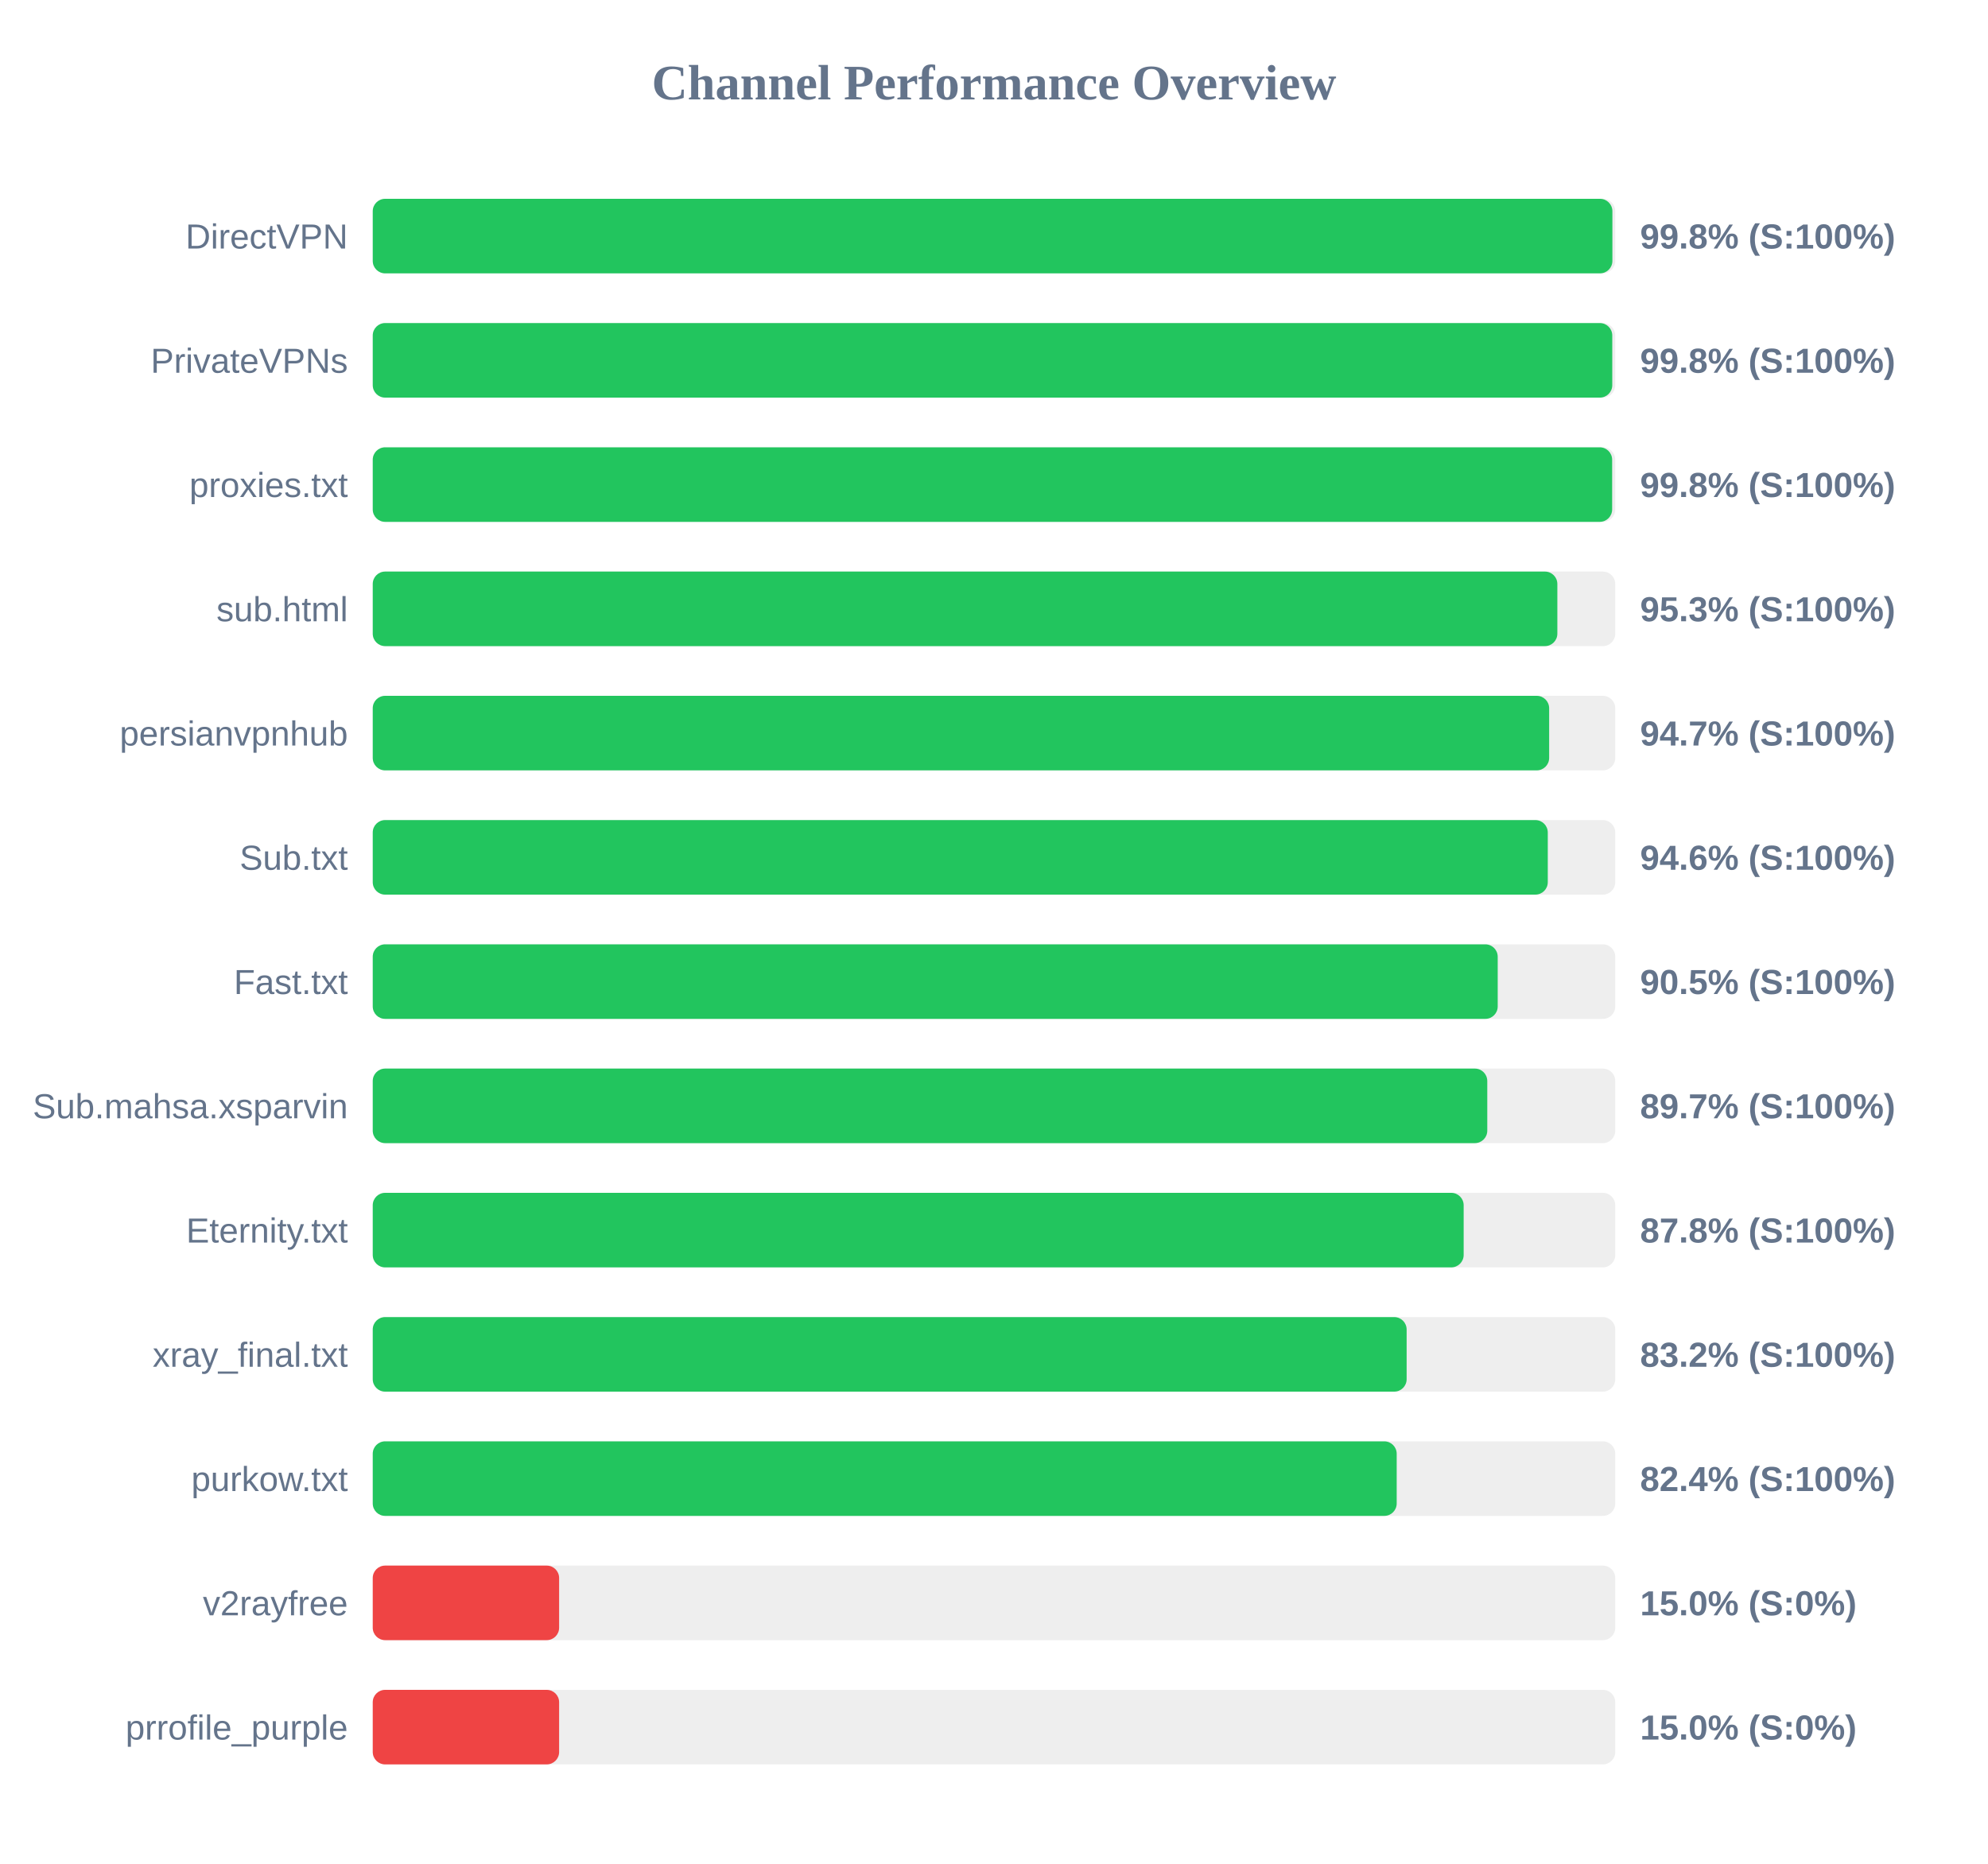
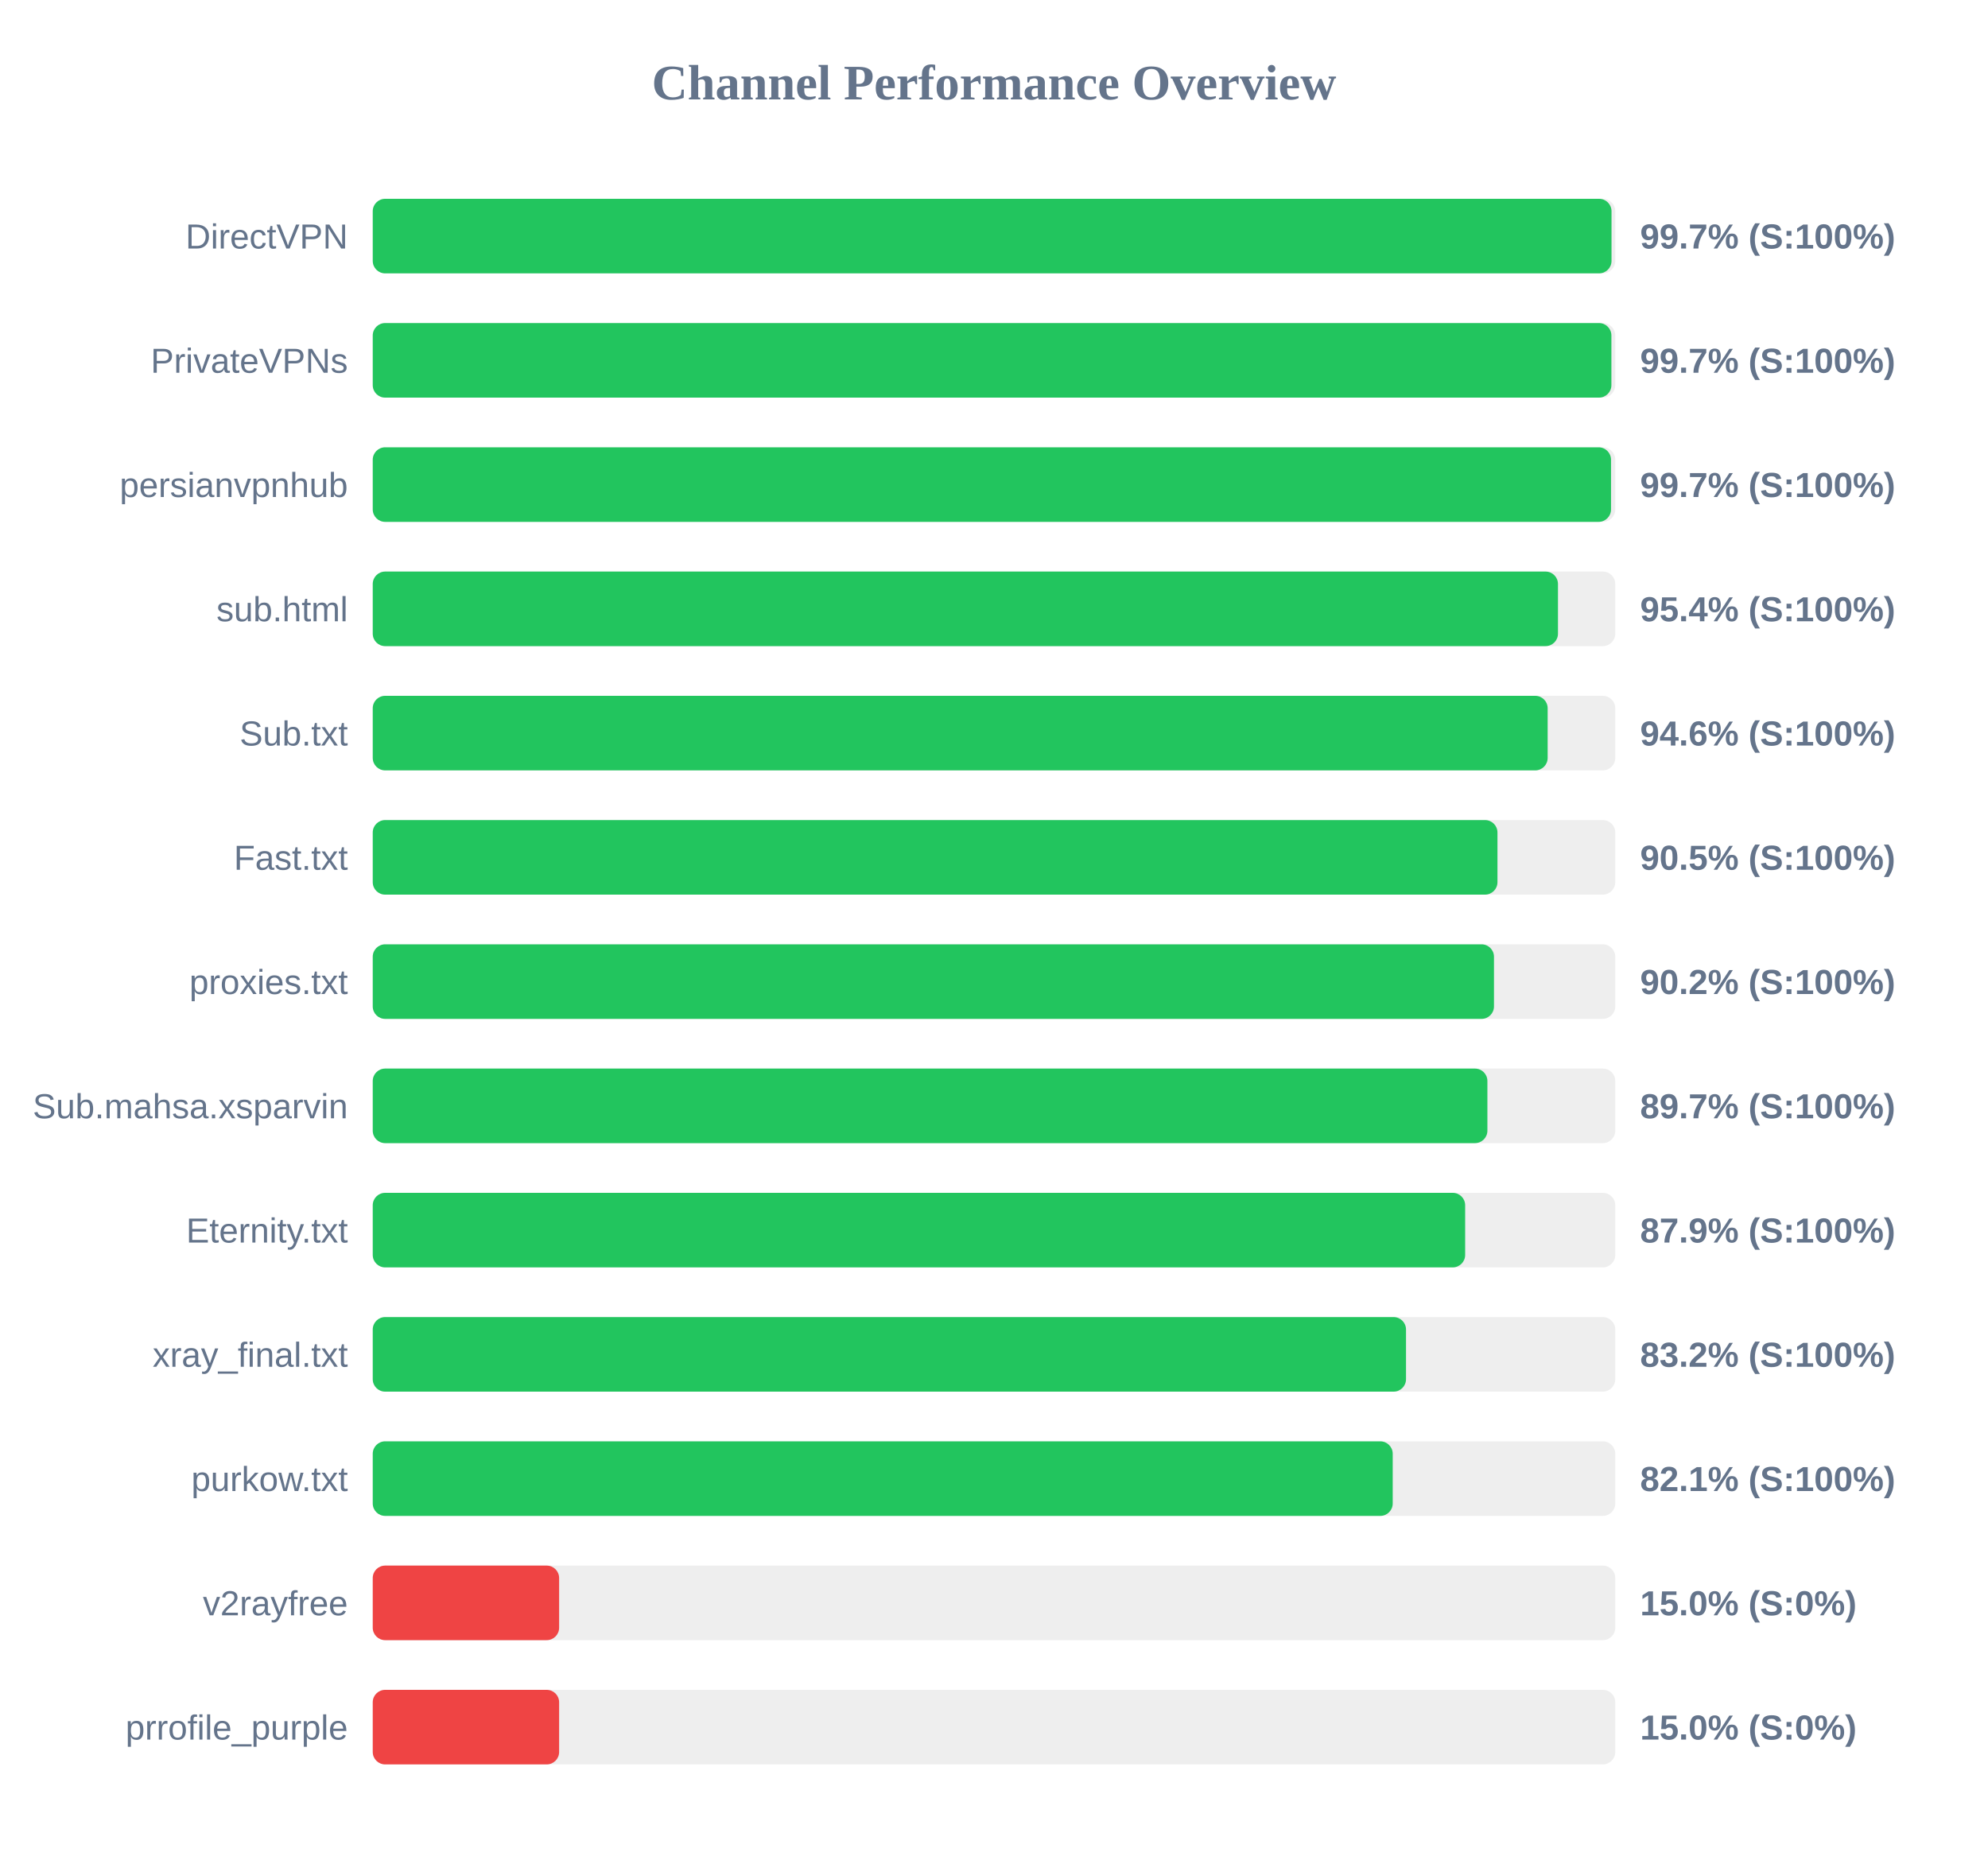
<svg xmlns="http://www.w3.org/2000/svg" width="800" height="750" version="1.1">
  <style>
        .row { font: 14px Arial; fill: #64748b; }
        .score { font: bold 14px Arial; fill: #64748b; }
    </style>
  <text x="400" y="40" text-anchor="middle" font-size="20px" font-weight="bold" fill="#64748b">Channel Performance Overview</text>
  <rect x="150" y="80" width="500" height="30" fill="#eee" rx="5" />
-   <rect x="150" y="80" width="498.85" height="30" fill="#22c55e" rx="5" />
+   <rect x="150" y="80" width="498.5" height="30" fill="#22c55e" rx="5" />
  <text x="140" y="100" text-anchor="end" class="row">DirectVPN</text>
-   <text x="660" y="100" text-anchor="start" class="score">99.8% (S:100%)</text>
+   <text x="660" y="100" text-anchor="start" class="score">99.7% (S:100%)</text>
  <rect x="150" y="130" width="500" height="30" fill="#eee" rx="5" />
-   <rect x="150" y="130" width="498.8" height="30" fill="#22c55e" rx="5" />
+   <rect x="150" y="130" width="498.45" height="30" fill="#22c55e" rx="5" />
  <text x="140" y="150" text-anchor="end" class="row">PrivateVPNs</text>
-   <text x="660" y="150" text-anchor="start" class="score">99.8% (S:100%)</text>
+   <text x="660" y="150" text-anchor="start" class="score">99.7% (S:100%)</text>
  <rect x="150" y="180" width="500" height="30" fill="#eee" rx="5" />
-   <rect x="150" y="180" width="498.75" height="30" fill="#22c55e" rx="5" />
-   <text x="140" y="200" text-anchor="end" class="row">proxies.txt</text>
-   <text x="660" y="200" text-anchor="start" class="score">99.8% (S:100%)</text>
+   <rect x="150" y="180" width="498.3" height="30" fill="#22c55e" rx="5" />
+   <text x="140" y="200" text-anchor="end" class="row">persianvpnhub</text>
+   <text x="660" y="200" text-anchor="start" class="score">99.7% (S:100%)</text>
  <rect x="150" y="230" width="500" height="30" fill="#eee" rx="5" />
-   <rect x="150" y="230" width="476.7" height="30" fill="#22c55e" rx="5" />
+   <rect x="150" y="230" width="476.95" height="30" fill="#22c55e" rx="5" />
  <text x="140" y="250" text-anchor="end" class="row">sub.html</text>
-   <text x="660" y="250" text-anchor="start" class="score">95.3% (S:100%)</text>
+   <text x="660" y="250" text-anchor="start" class="score">95.4% (S:100%)</text>
  <rect x="150" y="280" width="500" height="30" fill="#eee" rx="5" />
-   <rect x="150" y="280" width="473.4" height="30" fill="#22c55e" rx="5" />
-   <text x="140" y="300" text-anchor="end" class="row">persianvpnhub</text>
-   <text x="660" y="300" text-anchor="start" class="score">94.7% (S:100%)</text>
+   <rect x="150" y="280" width="472.8" height="30" fill="#22c55e" rx="5" />
+   <text x="140" y="300" text-anchor="end" class="row">Sub.txt</text>
+   <text x="660" y="300" text-anchor="start" class="score">94.6% (S:100%)</text>
  <rect x="150" y="330" width="500" height="30" fill="#eee" rx="5" />
-   <rect x="150" y="330" width="472.85" height="30" fill="#22c55e" rx="5" />
-   <text x="140" y="350" text-anchor="end" class="row">Sub.txt</text>
-   <text x="660" y="350" text-anchor="start" class="score">94.6% (S:100%)</text>
+   <rect x="150" y="330" width="452.6" height="30" fill="#22c55e" rx="5" />
+   <text x="140" y="350" text-anchor="end" class="row">Fast.txt</text>
+   <text x="660" y="350" text-anchor="start" class="score">90.5% (S:100%)</text>
  <rect x="150" y="380" width="500" height="30" fill="#eee" rx="5" />
-   <rect x="150" y="380" width="452.7" height="30" fill="#22c55e" rx="5" />
-   <text x="140" y="400" text-anchor="end" class="row">Fast.txt</text>
-   <text x="660" y="400" text-anchor="start" class="score">90.5% (S:100%)</text>
+   <rect x="150" y="380" width="451.2" height="30" fill="#22c55e" rx="5" />
+   <text x="140" y="400" text-anchor="end" class="row">proxies.txt</text>
+   <text x="660" y="400" text-anchor="start" class="score">90.2% (S:100%)</text>
  <rect x="150" y="430" width="500" height="30" fill="#eee" rx="5" />
-   <rect x="150" y="430" width="448.5" height="30" fill="#22c55e" rx="5" />
+   <rect x="150" y="430" width="448.55" height="30" fill="#22c55e" rx="5" />
  <text x="140" y="450" text-anchor="end" class="row">Sub.mahsa.xsparvin</text>
  <text x="660" y="450" text-anchor="start" class="score">89.7% (S:100%)</text>
  <rect x="150" y="480" width="500" height="30" fill="#eee" rx="5" />
-   <rect x="150" y="480" width="439.0" height="30" fill="#22c55e" rx="5" />
+   <rect x="150" y="480" width="439.6" height="30" fill="#22c55e" rx="5" />
  <text x="140" y="500" text-anchor="end" class="row">Eternity.txt</text>
-   <text x="660" y="500" text-anchor="start" class="score">87.8% (S:100%)</text>
+   <text x="660" y="500" text-anchor="start" class="score">87.9% (S:100%)</text>
  <rect x="150" y="530" width="500" height="30" fill="#eee" rx="5" />
-   <rect x="150" y="530" width="416.05" height="30" fill="#22c55e" rx="5" />
+   <rect x="150" y="530" width="415.8" height="30" fill="#22c55e" rx="5" />
  <text x="140" y="550" text-anchor="end" class="row">xray_final.txt</text>
  <text x="660" y="550" text-anchor="start" class="score">83.2% (S:100%)</text>
  <rect x="150" y="580" width="500" height="30" fill="#eee" rx="5" />
-   <rect x="150" y="580" width="412.05" height="30" fill="#22c55e" rx="5" />
+   <rect x="150" y="580" width="410.45" height="30" fill="#22c55e" rx="5" />
  <text x="140" y="600" text-anchor="end" class="row">purkow.txt</text>
-   <text x="660" y="600" text-anchor="start" class="score">82.4% (S:100%)</text>
+   <text x="660" y="600" text-anchor="start" class="score">82.1% (S:100%)</text>
  <rect x="150" y="630" width="500" height="30" fill="#eee" rx="5" />
  <rect x="150" y="630" width="75.0" height="30" fill="#ef4444" rx="5" />
  <text x="140" y="650" text-anchor="end" class="row">v2rayfree</text>
  <text x="660" y="650" text-anchor="start" class="score">15.0% (S:0%)</text>
  <rect x="150" y="680" width="500" height="30" fill="#eee" rx="5" />
  <rect x="150" y="680" width="75.0" height="30" fill="#ef4444" rx="5" />
  <text x="140" y="700" text-anchor="end" class="row">prrofile_purple</text>
  <text x="660" y="700" text-anchor="start" class="score">15.0% (S:0%)</text>
</svg>
